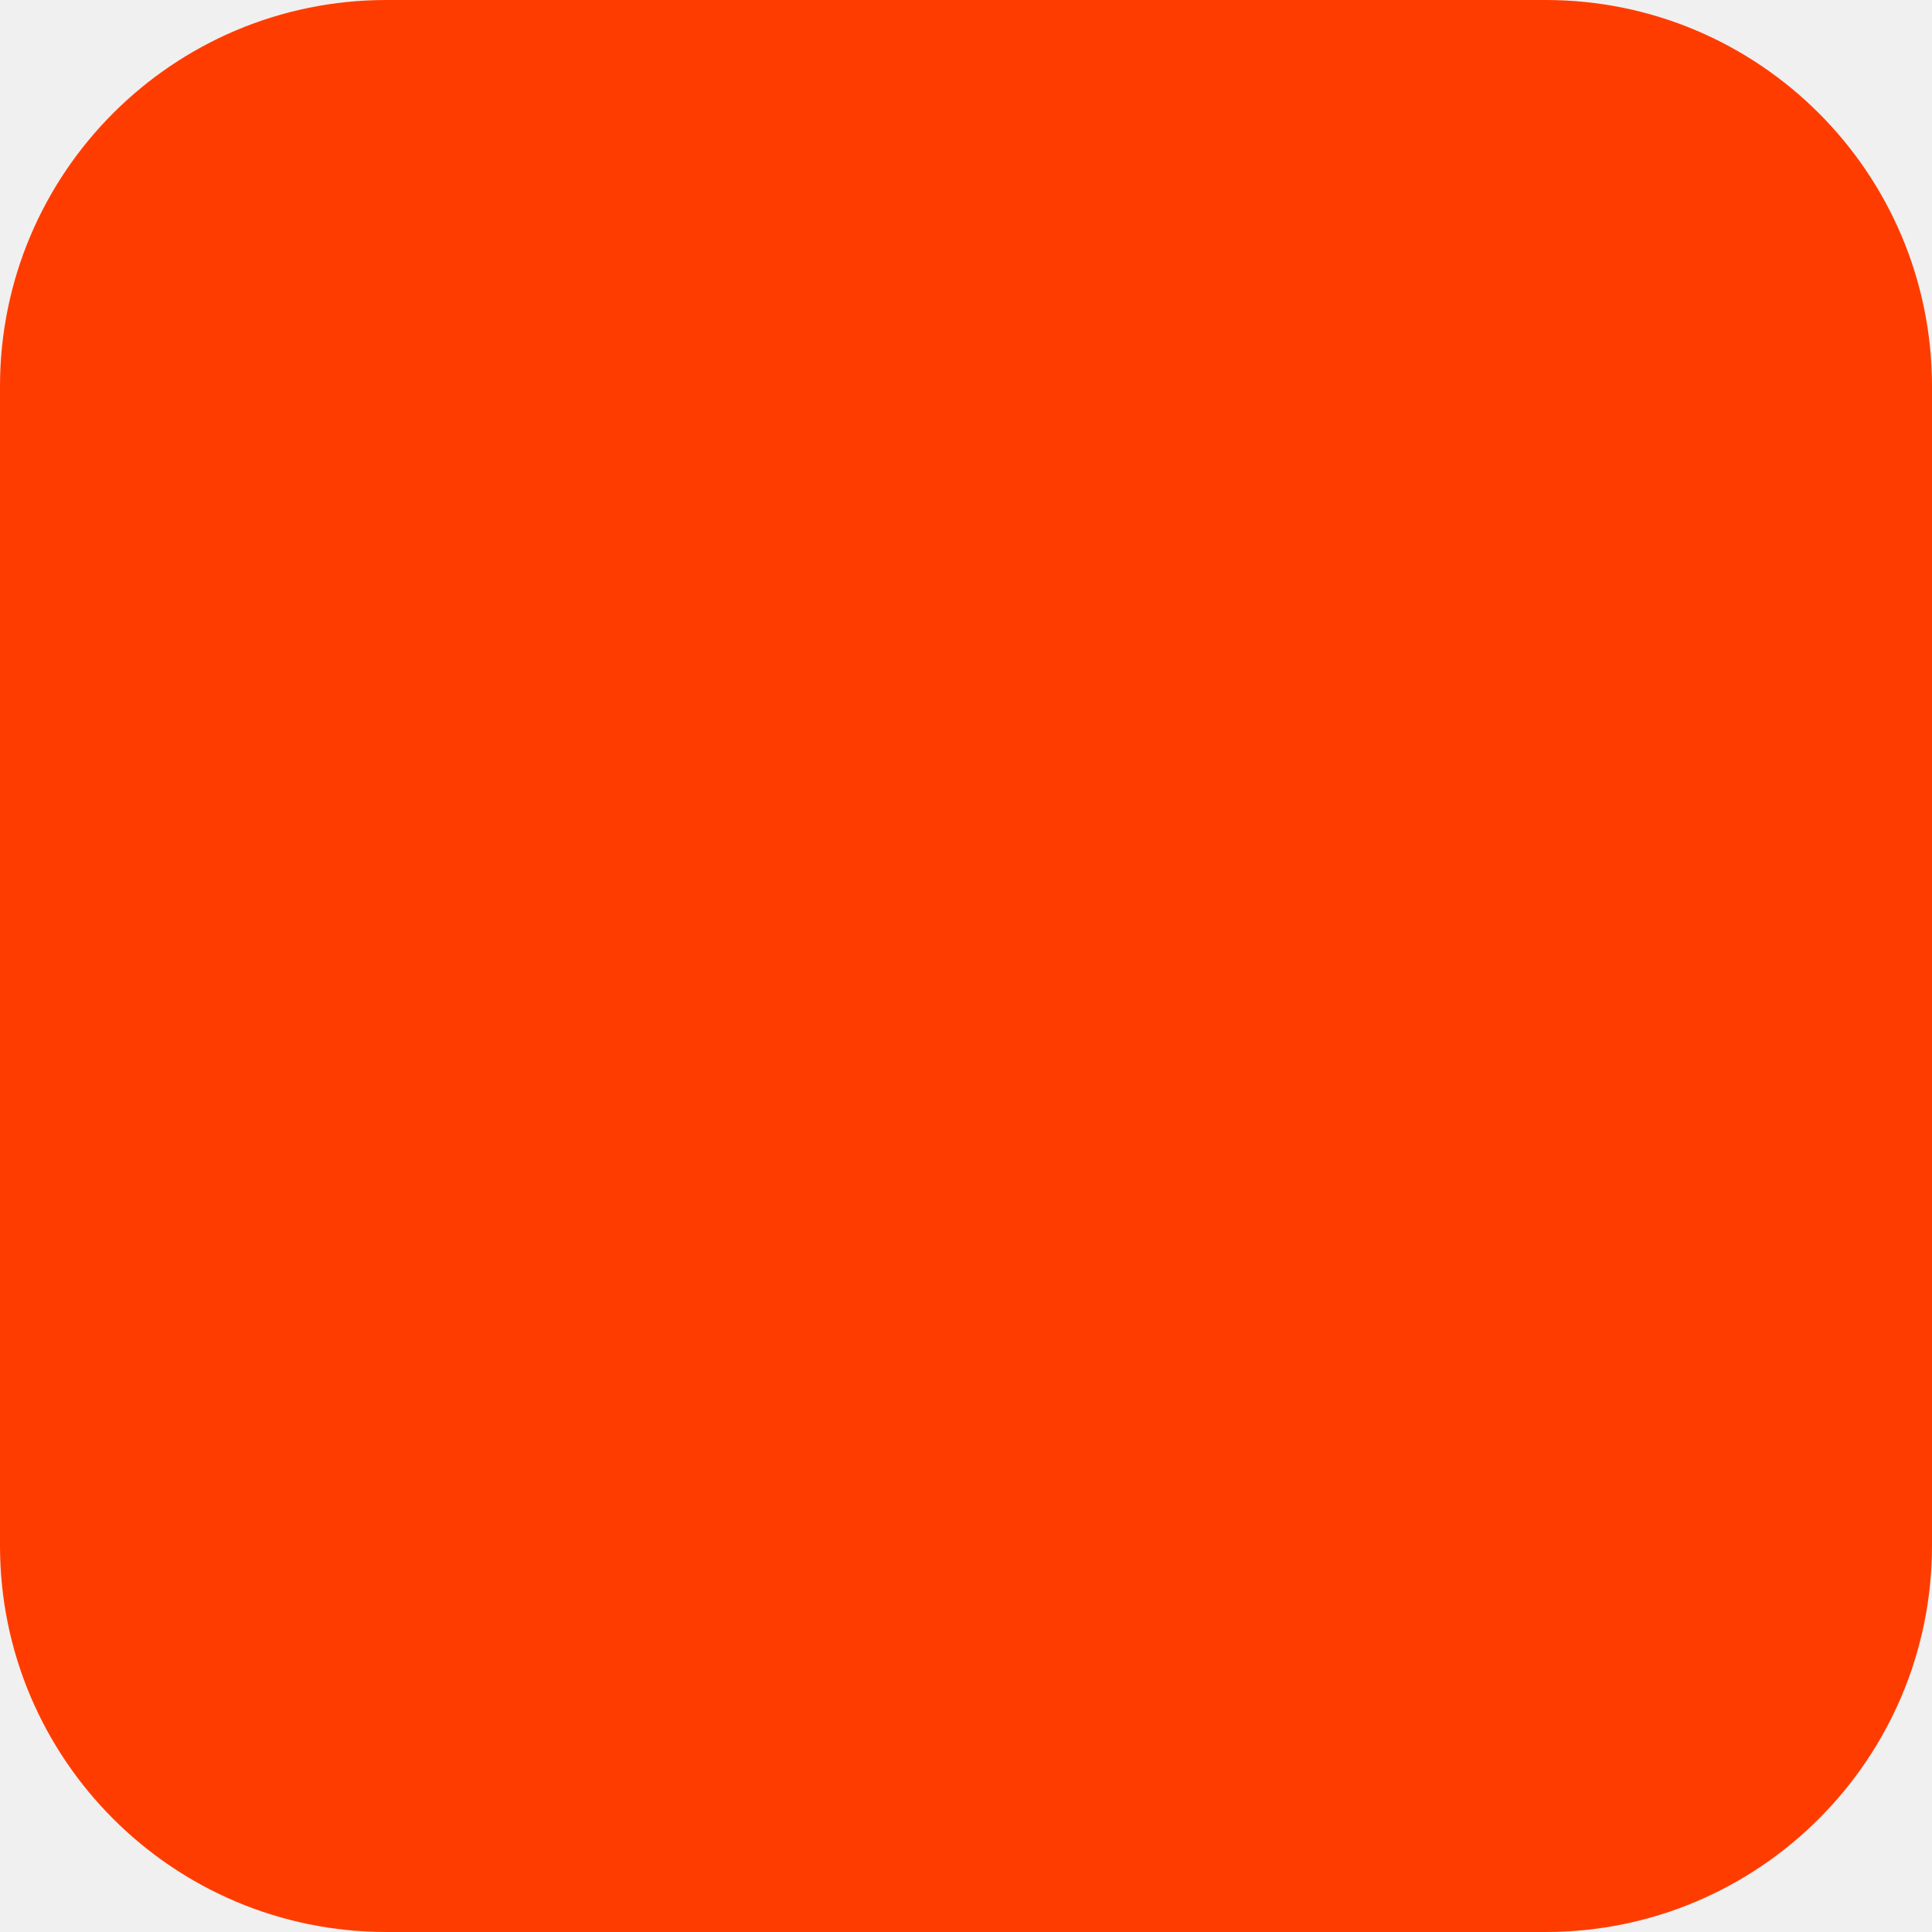
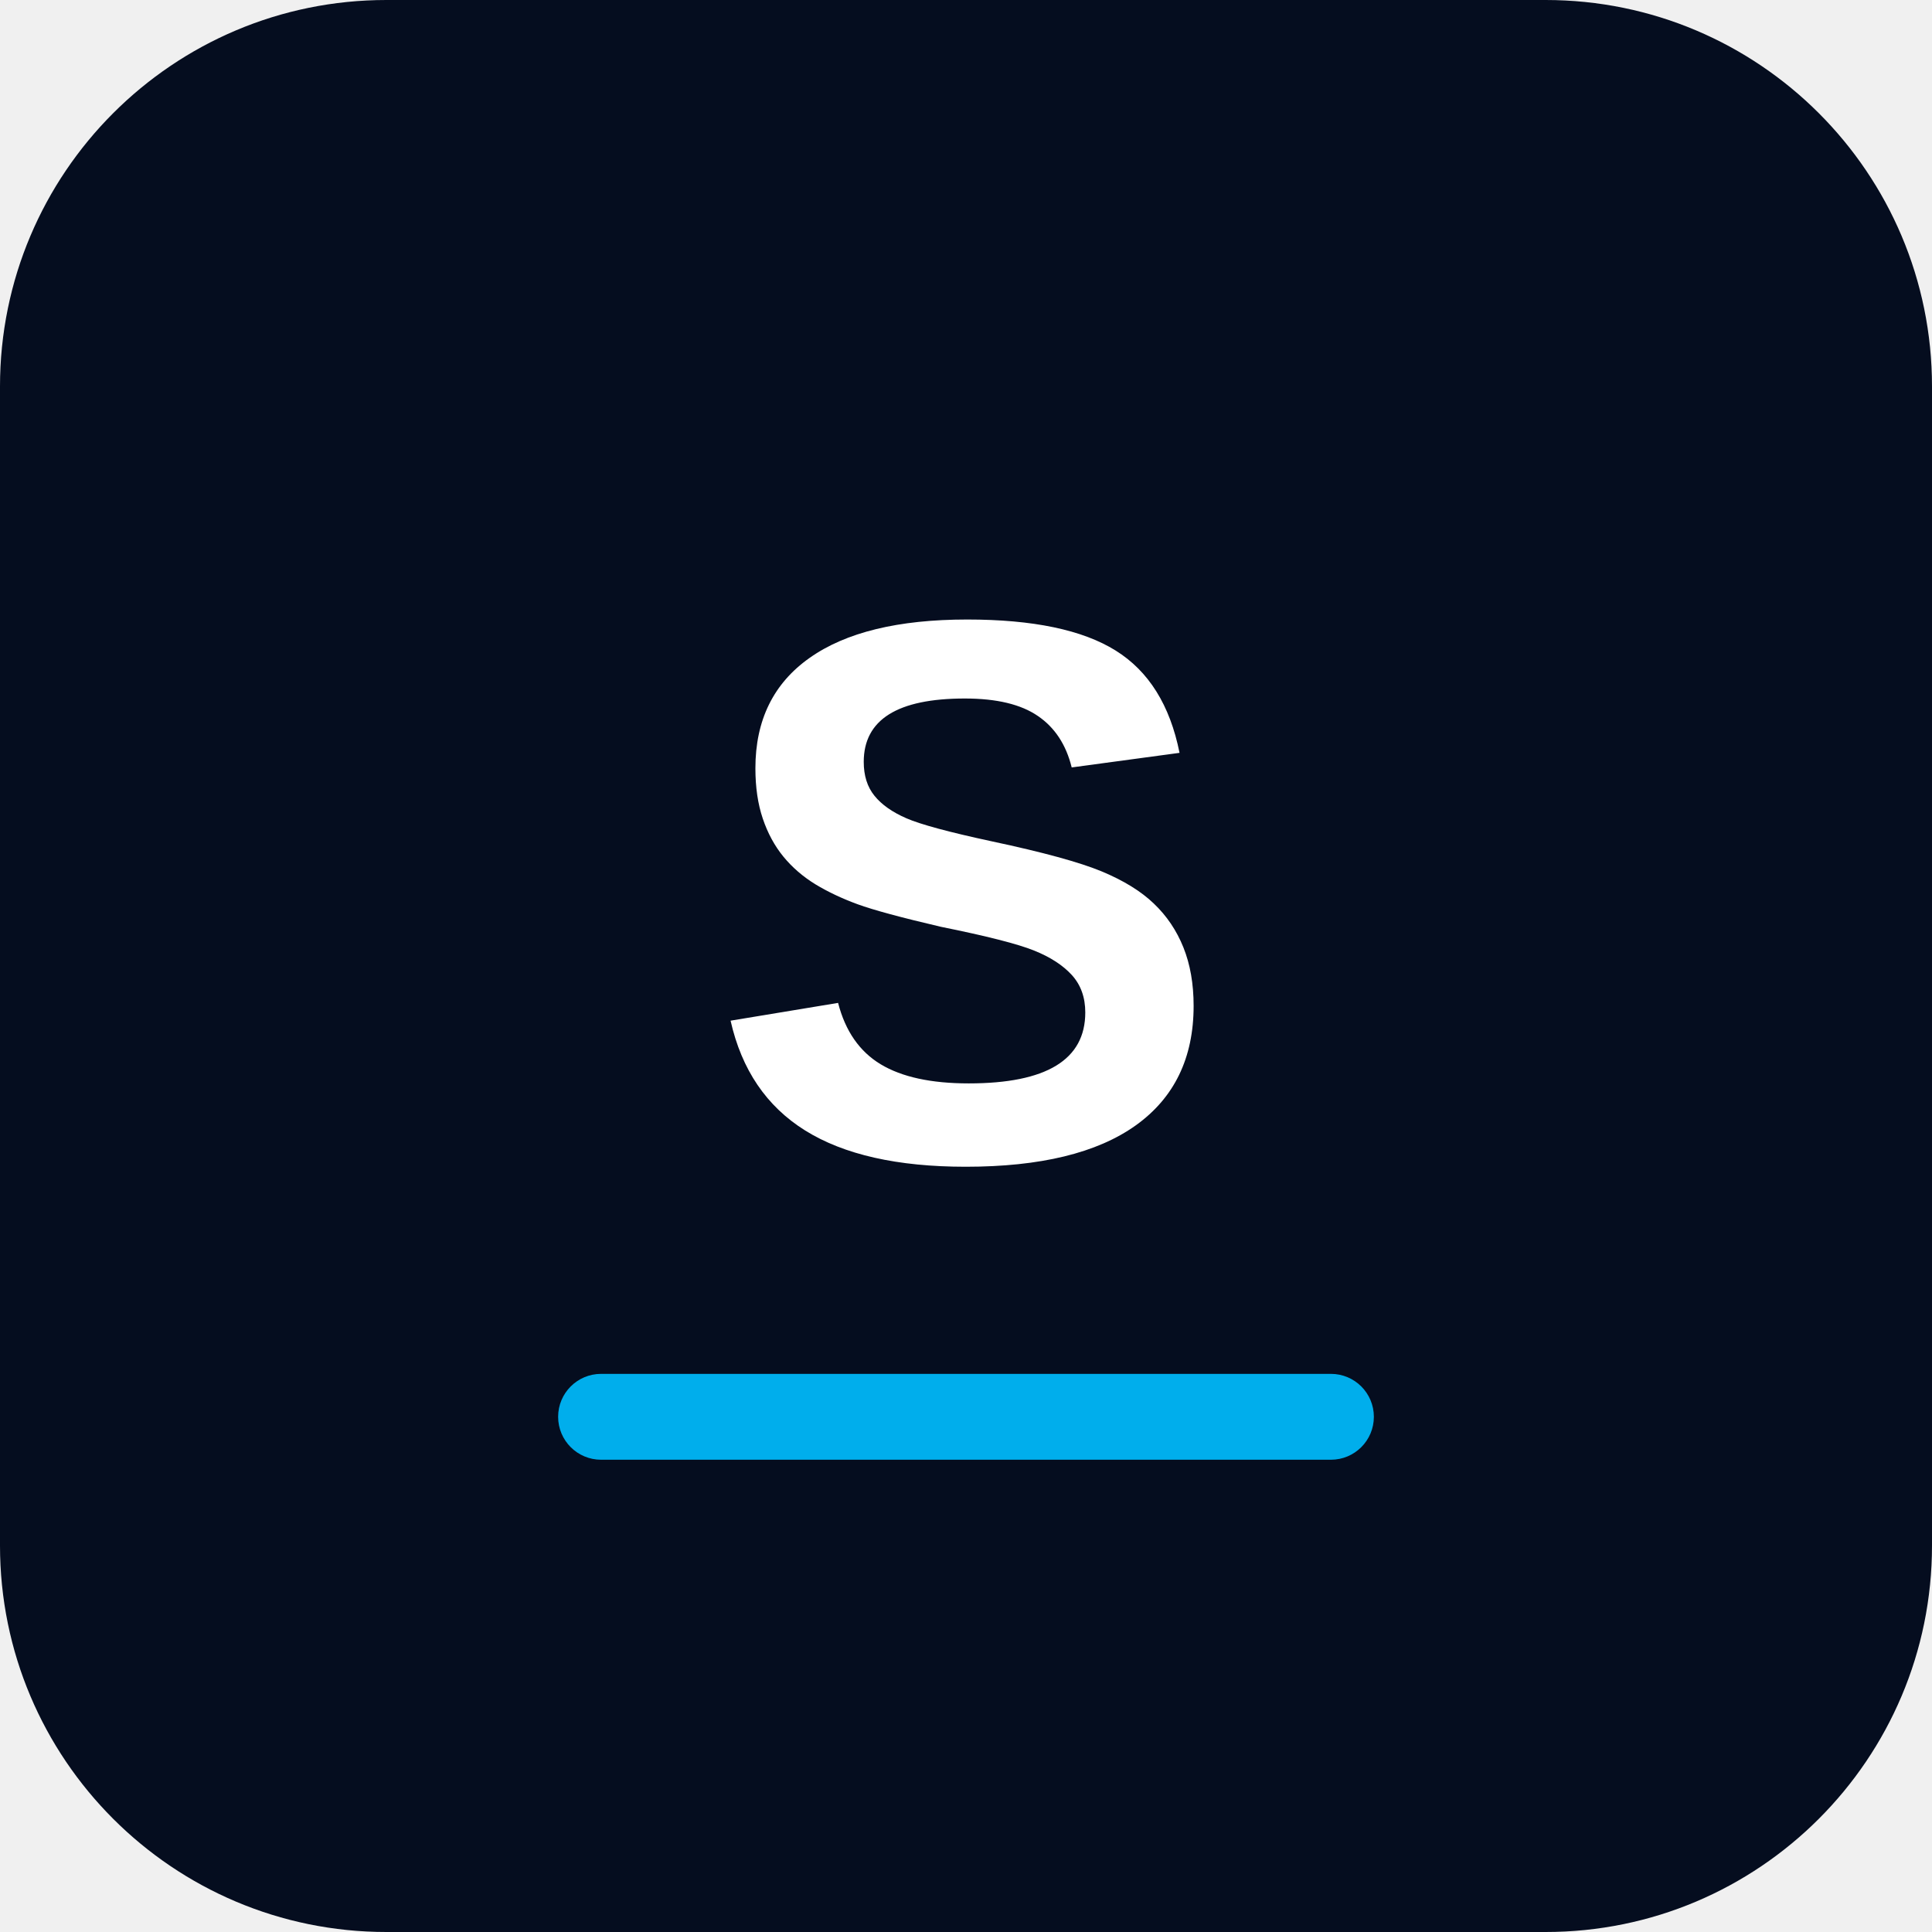
<svg xmlns="http://www.w3.org/2000/svg" width="180" height="180" viewBox="0 0 180 180" fill="none">
-   <rect width="180" height="180" rx="36" fill="#FF3C00" />
+   <rect width="180" height="180" rx="36" fill="#050D1F" />
+   <text x="90" y="108" font-family="Arial, sans-serif" font-weight="800" font-size="72" text-anchor="middle" fill="#ffffff" letter-spacing="-2">S</text>
+   <rect x="52" y="128" width="76" height="8" rx="4" fill="#00AEEC" />
</svg>
